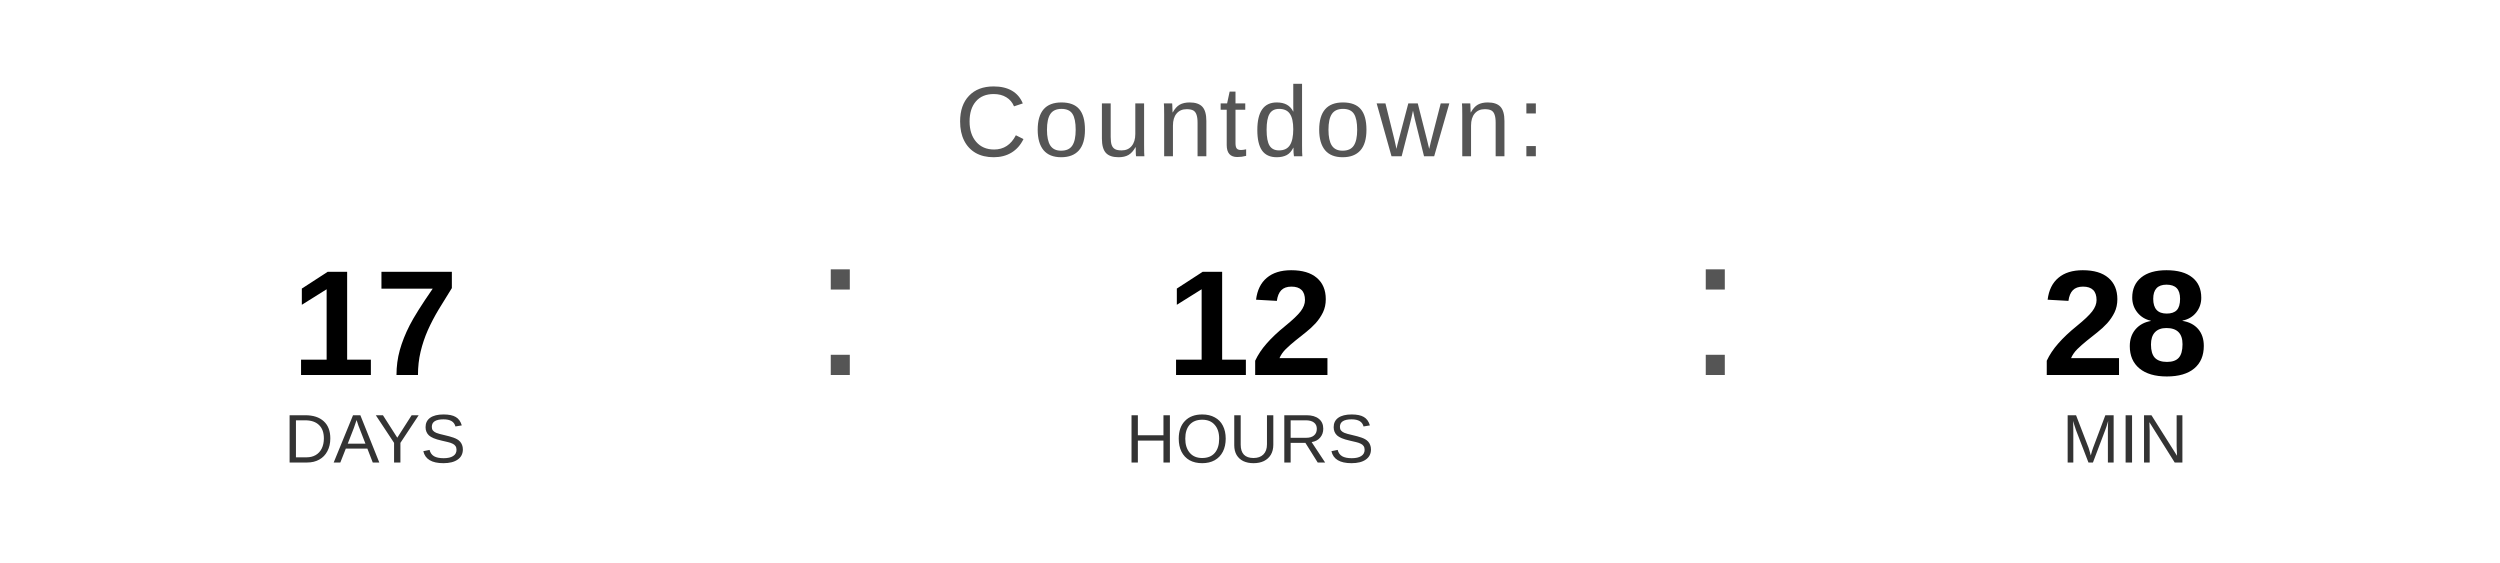
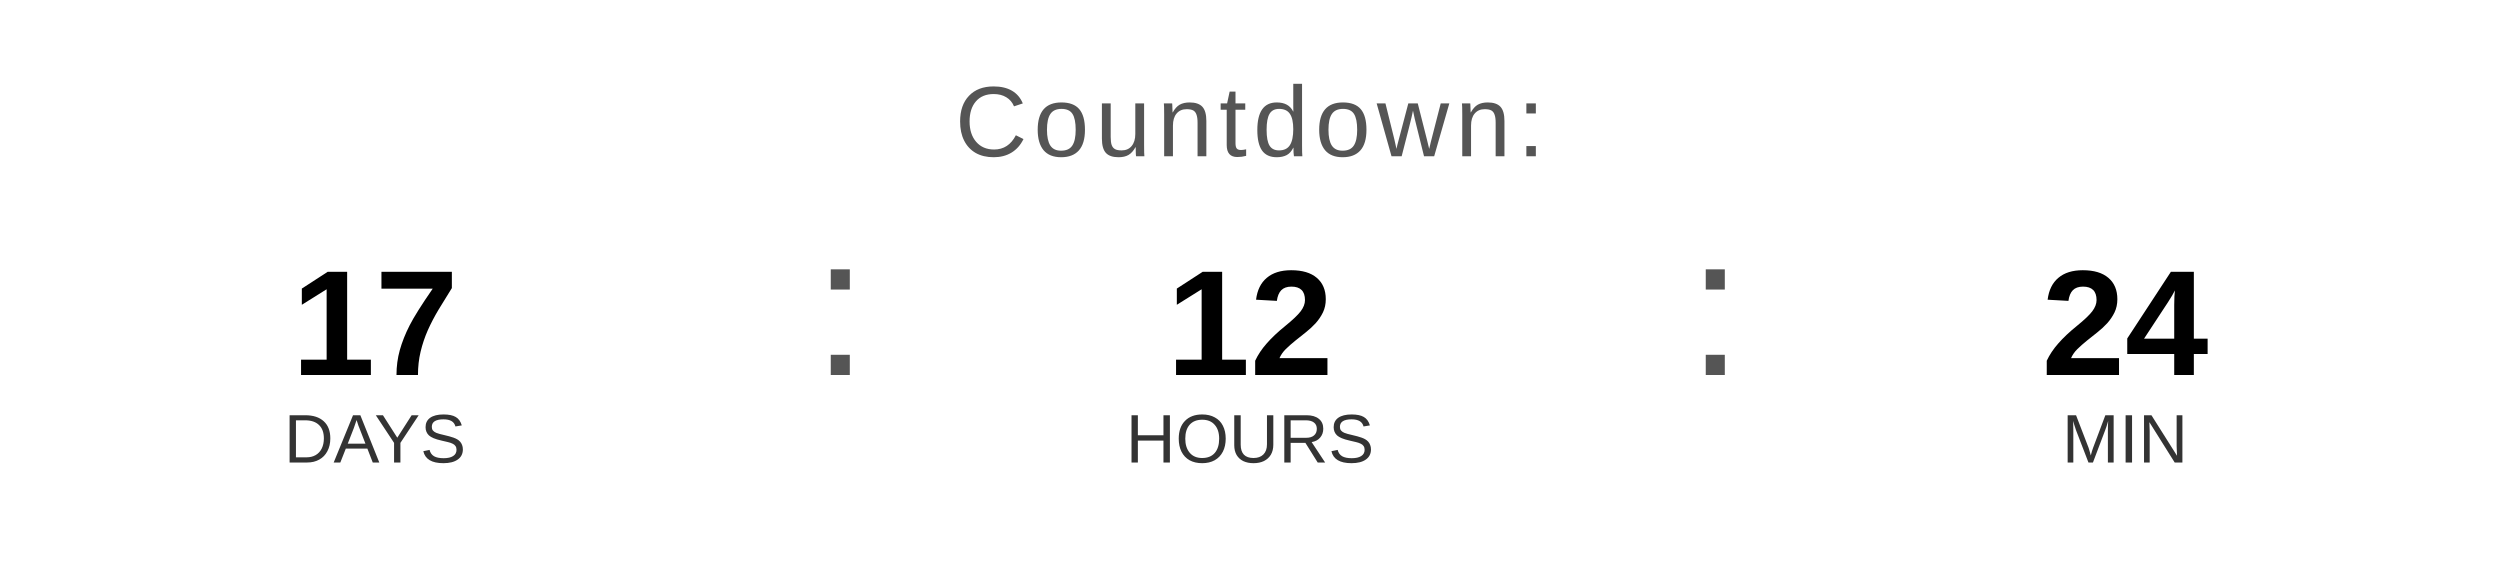
<svg xmlns="http://www.w3.org/2000/svg" width="400" height="90" viewBox="0 0 400 90">
  <text x="200" y="25" font-family="Arial, Helvetica, sans-serif" font-size="16" fill="#555555" text-anchor="middle" letter-spacing="1">
    Countdown:
  </text>
  <text x="60" y="60" font-family="Arial, Helvetica, sans-serif" font-size="24" font-weight="bold" fill="#000000" text-anchor="middle">17</text>
  <text x="60" y="74" font-family="Arial, Helvetica, sans-serif" font-size="11" fill="#333333" text-anchor="middle">DAYS</text>
  <text x="130" y="60" font-family="Arial, sans-serif" font-size="32" fill="#555555">:</text>
  <text x="200" y="60" font-family="Arial, Helvetica, sans-serif" font-size="24" font-weight="bold" fill="#000000" text-anchor="middle">12</text>
  <text x="200" y="74" font-family="Arial, Helvetica, sans-serif" font-size="11" fill="#333333" text-anchor="middle">HOURS</text>
  <text x="270" y="60" font-family="Arial, sans-serif" font-size="32" fill="#555555">:</text>
-   <text x="340" y="60" font-family="Arial, Helvetica, sans-serif" font-size="24" font-weight="bold" fill="#000000" text-anchor="middle">28</text>
+   <text x="340" y="60" font-family="Arial, Helvetica, sans-serif" font-size="24" font-weight="bold" fill="#000000" text-anchor="middle">24</text>
  <text x="340" y="74" font-family="Arial, Helvetica, sans-serif" font-size="11" fill="#333333" text-anchor="middle">MIN</text>
</svg>
